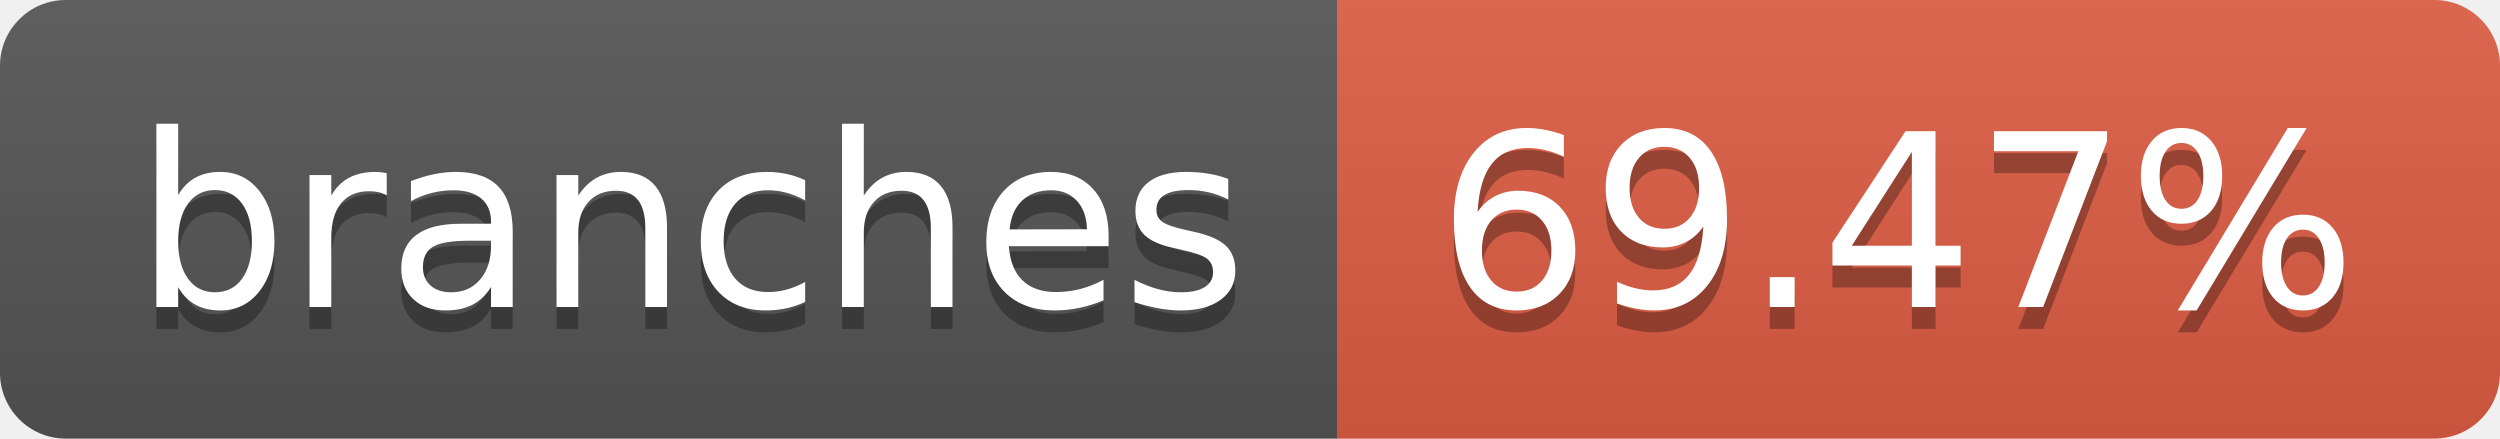
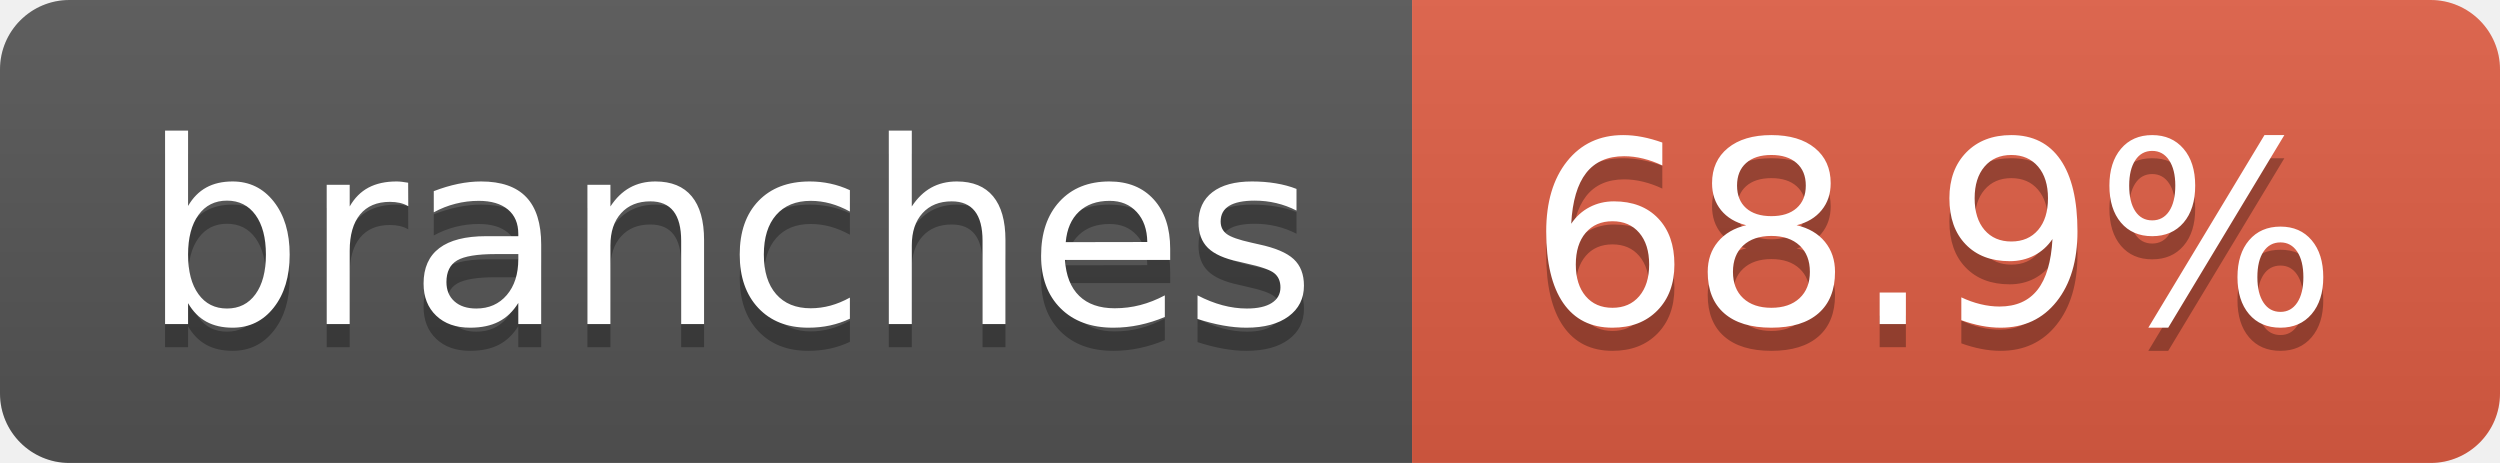
- <svg xmlns="http://www.w3.org/2000/svg" width="114" height="20" role="img" aria-label="branches: 69.47%">
+ <svg xmlns="http://www.w3.org/2000/svg" width="108" height="20" role="img" aria-label="branches: 68.9%">
  <linearGradient id="s" x2="0" y2="100%">
    <stop offset="0" stop-color="#bbb" stop-opacity=".1" />
    <stop offset="1" stop-opacity=".1" />
  </linearGradient>
  <clipPath id="r">
-     <rect width="114" height="20" rx="3" fill="#fff" />
+     <rect width="108" height="20" rx="3" fill="#fff" />
  </clipPath>
  <g clip-path="url(#r)">
    <rect width="61" height="20" fill="#555" />
-     <rect x="61" width="53" height="20" fill="#e05d44" />
-     <rect width="114" height="20" fill="url(#s)" />
+     <rect x="61" width="47" height="20" fill="#e05d44" />
+     <rect width="108" height="20" fill="url(#s)" />
  </g>
  <g fill="#fff" text-anchor="middle" font-family="Verdana,Geneva,DejaVu Sans,sans-serif" text-rendering="geometricPrecision" font-size="110">
    <text aria-hidden="true" x="315" y="150" fill="#010101" fill-opacity=".3" transform="scale(.1)" textLength="510">branches</text>
    <text x="315" y="140" transform="scale(.1)" fill="#fff" textLength="510">branches</text>
-     <text aria-hidden="true" x="865" y="150" fill="#010101" fill-opacity=".3" transform="scale(.1)" textLength="430">69.47%</text>
-     <text x="865" y="140" transform="scale(.1)" fill="#fff" textLength="430">69.47%</text>
+     <text aria-hidden="true" x="835" y="150" fill="#010101" fill-opacity=".3" transform="scale(.1)" textLength="370">68.9%</text>
+     <text x="835" y="140" transform="scale(.1)" fill="#fff" textLength="370">68.9%</text>
  </g>
</svg>
